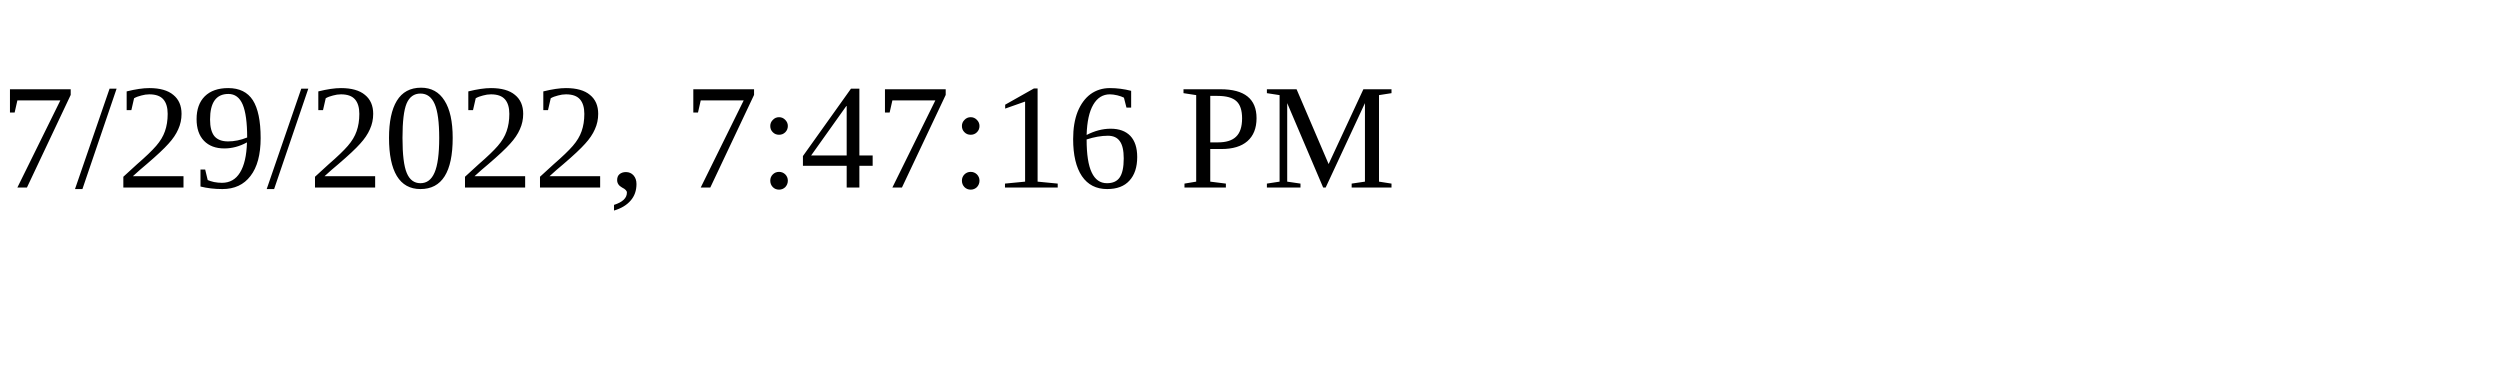
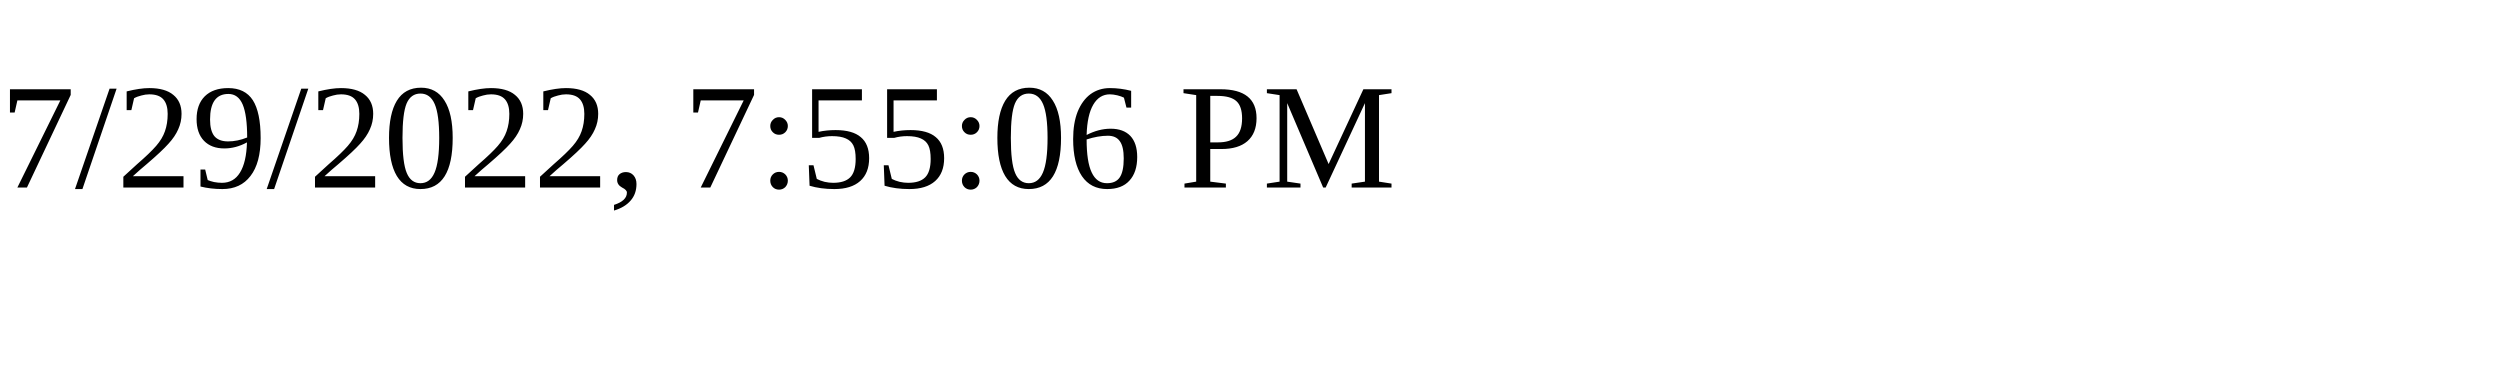
<svg xmlns="http://www.w3.org/2000/svg" height="30" width="200">
-   <text x="0" y="15">7/29/2022, 7:47:16 PM</text>
+   <text x="0" y="15">7/29/2022, 7:55:06 PM</text>
</svg>
